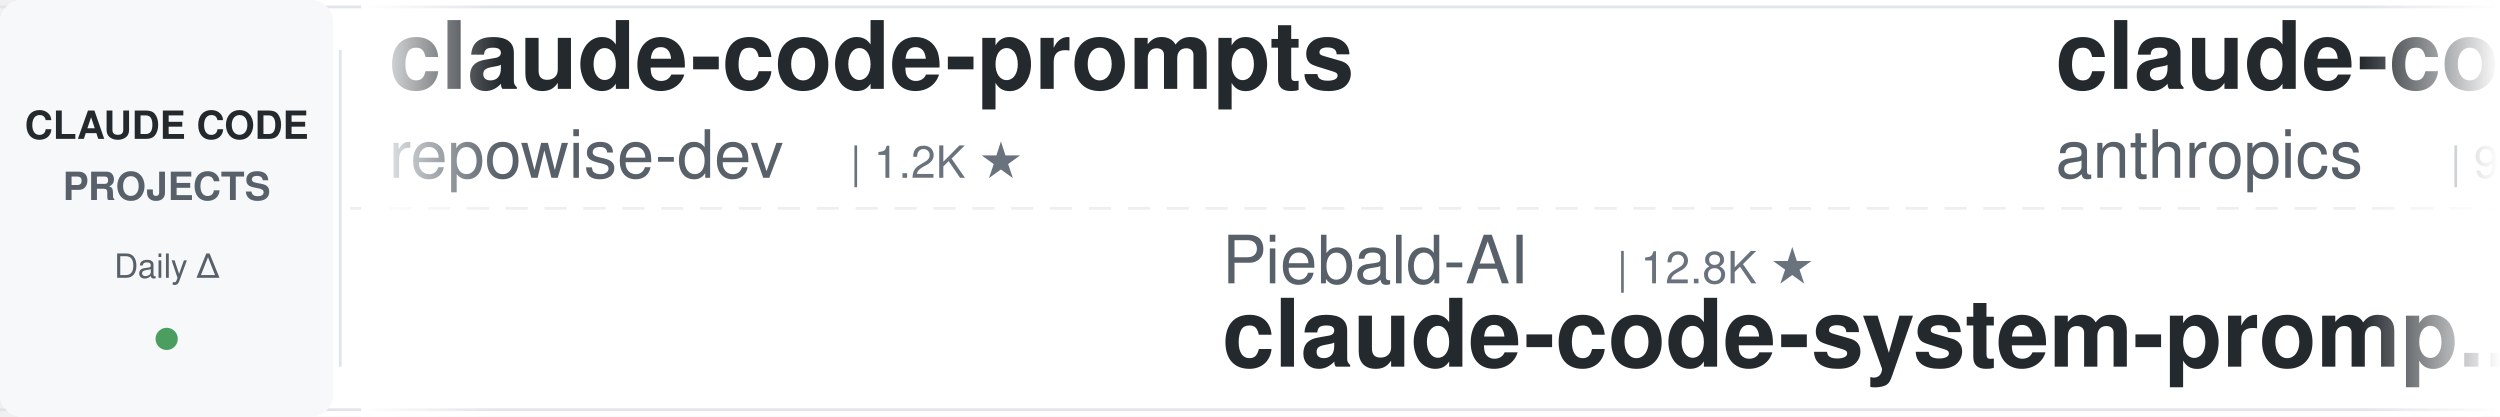
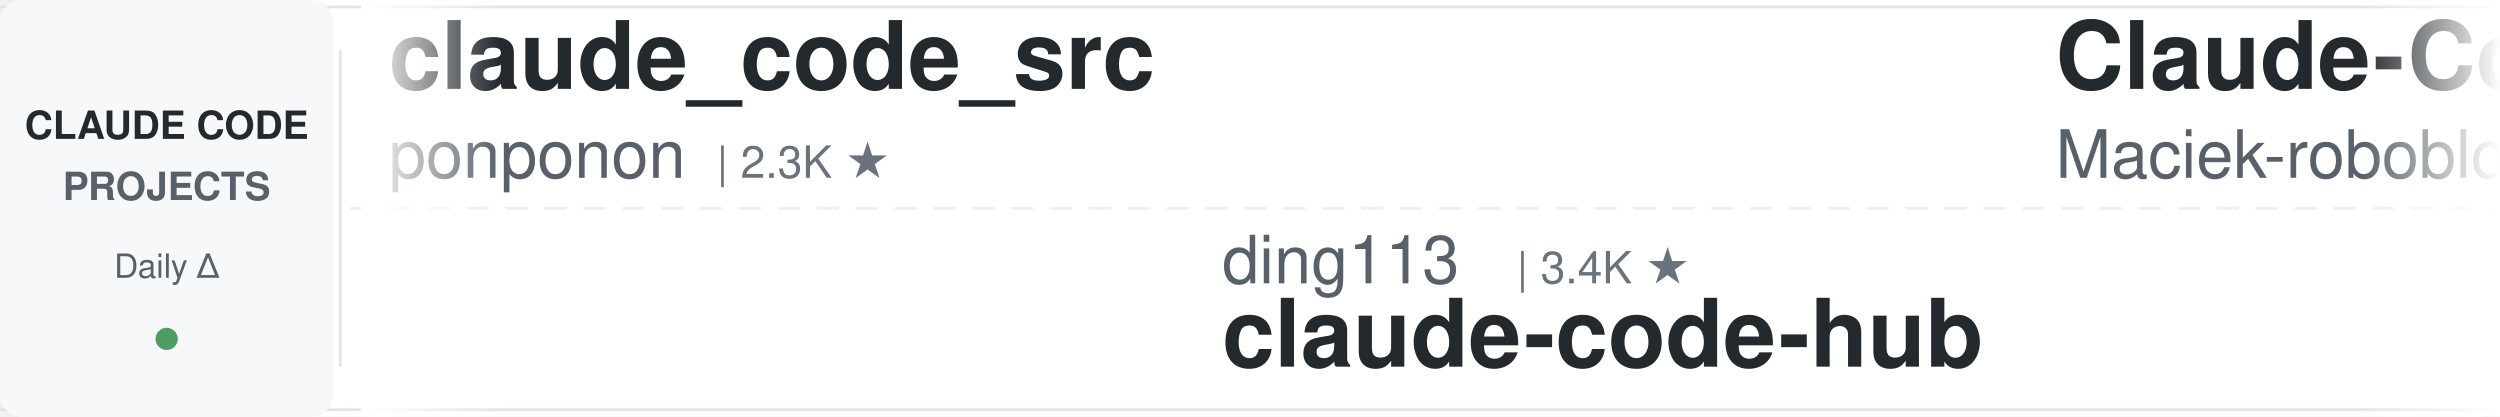
<svg xmlns="http://www.w3.org/2000/svg" width="900" height="150">
  <defs>
    <linearGradient id="leftFade" x1="0%" y1="0%" x2="100%" y2="0%">
      <stop offset="0%" style="stop-color:#ffffff;stop-opacity:1" />
      <stop offset="100%" style="stop-color:#ffffff;stop-opacity:0" />
    </linearGradient>
    <linearGradient id="rightFade" x1="0%" y1="0%" x2="100%" y2="0%">
      <stop offset="0%" style="stop-color:#ffffff;stop-opacity:0" />
      <stop offset="100%" style="stop-color:#ffffff;stop-opacity:1" />
    </linearGradient>
  </defs>
  <rect width="900" height="150" fill="#ffffff" rx="8" />
  <rect x="0" y="2" width="900" height="1" fill="#e1e4e8" />
  <rect x="0" y="147" width="900" height="1" fill="#e1e4e8" />
  <line x1="0" y1="75" x2="900" y2="75" stroke="#e1e4e8" stroke-width="1" stroke-dasharray="8 6" opacity="0.6" />
  <rect x="0" y="0" width="120" height="150" fill="#f6f8fa" rx="8" />
  <text x="60" y="50" font-family="-apple-system, BlinkMacSystemFont, 'Segoe UI', Helvetica, Arial, sans-serif" font-size="14" font-weight="600" fill="#24292e" text-anchor="middle">CLAUDE CODE</text>
  <text x="60" y="72" font-family="-apple-system, BlinkMacSystemFont, 'Segoe UI', Helvetica, Arial, sans-serif" font-size="14" font-weight="600" fill="#586069" text-anchor="middle">PROJECTS</text>
  <text x="60" y="100" font-family="-apple-system, BlinkMacSystemFont, 'Segoe UI', Helvetica, Arial, sans-serif" font-size="12" font-weight="500" fill="#586069" text-anchor="middle">Daily Δ</text>
  <circle cx="60" cy="122" r="4" fill="#22863a" opacity="0.8" />
  <rect x="122" y="18" width="1" height="114" fill="#e1e4e8" />
  <clipPath id="tickerClip">
    <rect x="130" y="0" width="770" height="150" />
  </clipPath>
  <g clip-path="url(#tickerClip)">
    <g id="tickerItems">
      <animateTransform attributeName="transform" attributeType="XML" type="translate" from="0 0" to="-3000 0" dur="54s" repeatCount="indefinite" />
      <g transform="translate(0, 0)">
-         <text x="140" y="32" font-family="-apple-system, BlinkMacSystemFont, 'Segoe UI', Helvetica, Arial, sans-serif" font-size="34" font-weight="600" fill="#24292e">claude-code-prompts</text>
-         <text x="140" y="64" font-family="-apple-system, BlinkMacSystemFont, 'Segoe UI', Helvetica, Arial, sans-serif" font-size="24" font-weight="400" fill="#586069">repowise-dev</text>
-         <text x="306" y="64" font-family="-apple-system, BlinkMacSystemFont, 'Segoe UI', Helvetica, Arial, sans-serif" font-size="16" font-weight="500" fill="#6a737d">| 1.2K ★</text>
+         <text x="140" y="32" font-family="-apple-system, BlinkMacSystemFont, 'Segoe UI', Helvetica, Arial, sans-serif" font-size="34" font-weight="600" fill="#24292e">claude_code_src</text>
+         <text x="140" y="64" font-family="-apple-system, BlinkMacSystemFont, 'Segoe UI', Helvetica, Arial, sans-serif" font-size="24" font-weight="400" fill="#586069">ponponon</text>
+         <text x="258" y="64" font-family="-apple-system, BlinkMacSystemFont, 'Segoe UI', Helvetica, Arial, sans-serif" font-size="16" font-weight="500" fill="#6a737d">| 2.3K ★</text>
      </g>
      <g transform="translate(300, 0)">
-         <text x="140" y="102" font-family="-apple-system, BlinkMacSystemFont, 'Segoe UI', Helvetica, Arial, sans-serif" font-size="24" font-weight="400" fill="#586069">Piebald-AI</text>
-         <text x="282" y="102" font-family="-apple-system, BlinkMacSystemFont, 'Segoe UI', Helvetica, Arial, sans-serif" font-size="16" font-weight="500" fill="#6a737d">| 12.8K ★</text>
-         <text x="140" y="132" font-family="-apple-system, BlinkMacSystemFont, 'Segoe UI', Helvetica, Arial, sans-serif" font-size="34" font-weight="600" fill="#24292e">claude-code-system-promp...</text>
+         <text x="140" y="102" font-family="-apple-system, BlinkMacSystemFont, 'Segoe UI', Helvetica, Arial, sans-serif" font-size="24" font-weight="400" fill="#586069">ding113</text>
+         <text x="246" y="102" font-family="-apple-system, BlinkMacSystemFont, 'Segoe UI', Helvetica, Arial, sans-serif" font-size="16" font-weight="500" fill="#6a737d">| 3.4K ★</text>
+         <text x="140" y="132" font-family="-apple-system, BlinkMacSystemFont, 'Segoe UI', Helvetica, Arial, sans-serif" font-size="34" font-weight="600" fill="#24292e">claude-code-hub</text>
      </g>
      <g transform="translate(600, 0)">
-         <text x="140" y="32" font-family="-apple-system, BlinkMacSystemFont, 'Segoe UI', Helvetica, Arial, sans-serif" font-size="34" font-weight="600" fill="#24292e">claude-code-action</text>
-         <text x="140" y="64" font-family="-apple-system, BlinkMacSystemFont, 'Segoe UI', Helvetica, Arial, sans-serif" font-size="24" font-weight="400" fill="#586069">anthropics</text>
-         <text x="282" y="64" font-family="-apple-system, BlinkMacSystemFont, 'Segoe UI', Helvetica, Arial, sans-serif" font-size="16" font-weight="500" fill="#6a737d">| 9.2K ★</text>
+         <text x="140" y="32" font-family="-apple-system, BlinkMacSystemFont, 'Segoe UI', Helvetica, Arial, sans-serif" font-size="34" font-weight="600" fill="#24292e">Claude-Code-Usage-Monito...</text>
+         <text x="140" y="64" font-family="-apple-system, BlinkMacSystemFont, 'Segoe UI', Helvetica, Arial, sans-serif" font-size="24" font-weight="400" fill="#586069">Maciek-roboblog</text>
+         <text x="342" y="64" font-family="-apple-system, BlinkMacSystemFont, 'Segoe UI', Helvetica, Arial, sans-serif" font-size="16" font-weight="500" fill="#6a737d">| 8.7K ★</text>
      </g>
      <g transform="translate(900, 0)">
-         <text x="140" y="102" font-family="-apple-system, BlinkMacSystemFont, 'Segoe UI', Helvetica, Arial, sans-serif" font-size="24" font-weight="400" fill="#586069">shanraisshan</text>
-         <text x="306" y="102" font-family="-apple-system, BlinkMacSystemFont, 'Segoe UI', Helvetica, Arial, sans-serif" font-size="16" font-weight="500" fill="#6a737d">| 66.7K ★</text>
-         <text x="140" y="132" font-family="-apple-system, BlinkMacSystemFont, 'Segoe UI', Helvetica, Arial, sans-serif" font-size="34" font-weight="600" fill="#24292e">claude-code-best-practic...</text>
+         <text x="140" y="102" font-family="-apple-system, BlinkMacSystemFont, 'Segoe UI', Helvetica, Arial, sans-serif" font-size="24" font-weight="400" fill="#586069">Chachamaru127</text>
+         <text x="318" y="102" font-family="-apple-system, BlinkMacSystemFont, 'Segoe UI', Helvetica, Arial, sans-serif" font-size="16" font-weight="500" fill="#6a737d">| 3.1K ★</text>
+         <text x="140" y="132" font-family="-apple-system, BlinkMacSystemFont, 'Segoe UI', Helvetica, Arial, sans-serif" font-size="34" font-weight="600" fill="#24292e">claude-code-harness</text>
      </g>
      <g transform="translate(1200, 0)">
-         <text x="140" y="32" font-family="-apple-system, BlinkMacSystemFont, 'Segoe UI', Helvetica, Arial, sans-serif" font-size="34" font-weight="600" fill="#24292e">oh-my-claudecode</text>
-         <text x="140" y="64" font-family="-apple-system, BlinkMacSystemFont, 'Segoe UI', Helvetica, Arial, sans-serif" font-size="24" font-weight="400" fill="#586069">Yeachan-Heo</text>
-         <text x="294" y="64" font-family="-apple-system, BlinkMacSystemFont, 'Segoe UI', Helvetica, Arial, sans-serif" font-size="16" font-weight="500" fill="#6a737d">| 39.4K ★</text>
+         <text x="140" y="32" font-family="-apple-system, BlinkMacSystemFont, 'Segoe UI', Helvetica, Arial, sans-serif" font-size="34" font-weight="600" fill="#24292e">system_prompts_leaks</text>
+         <text x="140" y="64" font-family="-apple-system, BlinkMacSystemFont, 'Segoe UI', Helvetica, Arial, sans-serif" font-size="24" font-weight="400" fill="#586069">asgeirtj</text>
+         <text x="258" y="64" font-family="-apple-system, BlinkMacSystemFont, 'Segoe UI', Helvetica, Arial, sans-serif" font-size="16" font-weight="500" fill="#6a737d">| 68.6K ★</text>
      </g>
      <g transform="translate(1500, 0)">
-         <text x="140" y="102" font-family="-apple-system, BlinkMacSystemFont, 'Segoe UI', Helvetica, Arial, sans-serif" font-size="24" font-weight="400" fill="#586069">Maciek-roboblog</text>
-         <text x="342" y="102" font-family="-apple-system, BlinkMacSystemFont, 'Segoe UI', Helvetica, Arial, sans-serif" font-size="16" font-weight="500" fill="#6a737d">| 8.7K ★</text>
-         <text x="140" y="132" font-family="-apple-system, BlinkMacSystemFont, 'Segoe UI', Helvetica, Arial, sans-serif" font-size="34" font-weight="600" fill="#24292e">Claude-Code-Usage-Monito...</text>
-       </g>
-       <g transform="translate(1800, 0)">
-         <text x="140" y="32" font-family="-apple-system, BlinkMacSystemFont, 'Segoe UI', Helvetica, Arial, sans-serif" font-size="34" font-weight="600" fill="#24292e">Auto-claude-code-researc...</text>
-         <text x="140" y="64" font-family="-apple-system, BlinkMacSystemFont, 'Segoe UI', Helvetica, Arial, sans-serif" font-size="24" font-weight="400" fill="#586069">wanshuiyin</text>
-         <text x="282" y="64" font-family="-apple-system, BlinkMacSystemFont, 'Segoe UI', Helvetica, Arial, sans-serif" font-size="16" font-weight="500" fill="#6a737d">| 16.8K ★</text>
-       </g>
-       <g transform="translate(2100, 0)">
        <text x="140" y="102" font-family="-apple-system, BlinkMacSystemFont, 'Segoe UI', Helvetica, Arial, sans-serif" font-size="24" font-weight="400" fill="#586069">lorryjovens-hub</text>
        <text x="342" y="102" font-family="-apple-system, BlinkMacSystemFont, 'Segoe UI', Helvetica, Arial, sans-serif" font-size="16" font-weight="500" fill="#6a737d">| 1.7K ★</text>
        <text x="140" y="132" font-family="-apple-system, BlinkMacSystemFont, 'Segoe UI', Helvetica, Arial, sans-serif" font-size="34" font-weight="600" fill="#24292e">claude-code-rust</text>
      </g>
+       <g transform="translate(1800, 0)">
+         <text x="140" y="32" font-family="-apple-system, BlinkMacSystemFont, 'Segoe UI', Helvetica, Arial, sans-serif" font-size="34" font-weight="600" fill="#24292e">claude-code-settings</text>
+         <text x="140" y="64" font-family="-apple-system, BlinkMacSystemFont, 'Segoe UI', Helvetica, Arial, sans-serif" font-size="24" font-weight="400" fill="#586069">feiskyer</text>
+         <text x="258" y="64" font-family="-apple-system, BlinkMacSystemFont, 'Segoe UI', Helvetica, Arial, sans-serif" font-size="16" font-weight="500" fill="#6a737d">| 1.7K ★</text>
+       </g>
+       <g transform="translate(2100, 0)">
+         <text x="140" y="102" font-family="-apple-system, BlinkMacSystemFont, 'Segoe UI', Helvetica, Arial, sans-serif" font-size="24" font-weight="400" fill="#586069">andrew-kramer-inno</text>
+         <text x="378" y="102" font-family="-apple-system, BlinkMacSystemFont, 'Segoe UI', Helvetica, Arial, sans-serif" font-size="16" font-weight="500" fill="#6a737d">| 595 ★</text>
+         <text x="140" y="132" font-family="-apple-system, BlinkMacSystemFont, 'Segoe UI', Helvetica, Arial, sans-serif" font-size="34" font-weight="600" fill="#24292e">claude-code-source-build</text>
+       </g>
      <g transform="translate(2400, 0)">
-         <text x="140" y="32" font-family="-apple-system, BlinkMacSystemFont, 'Segoe UI', Helvetica, Arial, sans-serif" font-size="34" font-weight="600" fill="#24292e">claude-code-security-rev...</text>
-         <text x="140" y="64" font-family="-apple-system, BlinkMacSystemFont, 'Segoe UI', Helvetica, Arial, sans-serif" font-size="24" font-weight="400" fill="#586069">anthropics</text>
-         <text x="282" y="64" font-family="-apple-system, BlinkMacSystemFont, 'Segoe UI', Helvetica, Arial, sans-serif" font-size="16" font-weight="500" fill="#6a737d">| 6.3K ★</text>
+         <text x="140" y="32" font-family="-apple-system, BlinkMacSystemFont, 'Segoe UI', Helvetica, Arial, sans-serif" font-size="34" font-weight="600" fill="#24292e">claude-code-rev</text>
+         <text x="140" y="64" font-family="-apple-system, BlinkMacSystemFont, 'Segoe UI', Helvetica, Arial, sans-serif" font-size="24" font-weight="400" fill="#586069">oboard</text>
+         <text x="234" y="64" font-family="-apple-system, BlinkMacSystemFont, 'Segoe UI', Helvetica, Arial, sans-serif" font-size="16" font-weight="500" fill="#6a737d">| 3.3K ★</text>
      </g>
      <g transform="translate(2700, 0)">
-         <text x="140" y="102" font-family="-apple-system, BlinkMacSystemFont, 'Segoe UI', Helvetica, Arial, sans-serif" font-size="24" font-weight="400" fill="#586069">Windy3f3f3f3f</text>
-         <text x="318" y="102" font-family="-apple-system, BlinkMacSystemFont, 'Segoe UI', Helvetica, Arial, sans-serif" font-size="16" font-weight="500" fill="#6a737d">| 3.7K ★</text>
-         <text x="140" y="132" font-family="-apple-system, BlinkMacSystemFont, 'Segoe UI', Helvetica, Arial, sans-serif" font-size="34" font-weight="600" fill="#24292e">how-claude-code-works</text>
+         <text x="140" y="102" font-family="-apple-system, BlinkMacSystemFont, 'Segoe UI', Helvetica, Arial, sans-serif" font-size="24" font-weight="400" fill="#586069">rohitg00</text>
+         <text x="258" y="102" font-family="-apple-system, BlinkMacSystemFont, 'Segoe UI', Helvetica, Arial, sans-serif" font-size="16" font-weight="500" fill="#6a737d">| 2.7K ★</text>
+         <text x="140" y="132" font-family="-apple-system, BlinkMacSystemFont, 'Segoe UI', Helvetica, Arial, sans-serif" font-size="34" font-weight="600" fill="#24292e">awesome-claude-code-tool...</text>
      </g>
      <g transform="translate(3000, 0)">
-         <text x="140" y="32" font-family="-apple-system, BlinkMacSystemFont, 'Segoe UI', Helvetica, Arial, sans-serif" font-size="34" font-weight="600" fill="#24292e">claude-code-prompts</text>
-         <text x="140" y="64" font-family="-apple-system, BlinkMacSystemFont, 'Segoe UI', Helvetica, Arial, sans-serif" font-size="24" font-weight="400" fill="#586069">repowise-dev</text>
-         <text x="306" y="64" font-family="-apple-system, BlinkMacSystemFont, 'Segoe UI', Helvetica, Arial, sans-serif" font-size="16" font-weight="500" fill="#6a737d">| 1.2K ★</text>
+         <text x="140" y="32" font-family="-apple-system, BlinkMacSystemFont, 'Segoe UI', Helvetica, Arial, sans-serif" font-size="34" font-weight="600" fill="#24292e">claude_code_src</text>
+         <text x="140" y="64" font-family="-apple-system, BlinkMacSystemFont, 'Segoe UI', Helvetica, Arial, sans-serif" font-size="24" font-weight="400" fill="#586069">ponponon</text>
+         <text x="258" y="64" font-family="-apple-system, BlinkMacSystemFont, 'Segoe UI', Helvetica, Arial, sans-serif" font-size="16" font-weight="500" fill="#6a737d">| 2.3K ★</text>
      </g>
      <g transform="translate(3300, 0)">
-         <text x="140" y="102" font-family="-apple-system, BlinkMacSystemFont, 'Segoe UI', Helvetica, Arial, sans-serif" font-size="24" font-weight="400" fill="#586069">Piebald-AI</text>
-         <text x="282" y="102" font-family="-apple-system, BlinkMacSystemFont, 'Segoe UI', Helvetica, Arial, sans-serif" font-size="16" font-weight="500" fill="#6a737d">| 12.8K ★</text>
-         <text x="140" y="132" font-family="-apple-system, BlinkMacSystemFont, 'Segoe UI', Helvetica, Arial, sans-serif" font-size="34" font-weight="600" fill="#24292e">claude-code-system-promp...</text>
+         <text x="140" y="102" font-family="-apple-system, BlinkMacSystemFont, 'Segoe UI', Helvetica, Arial, sans-serif" font-size="24" font-weight="400" fill="#586069">ding113</text>
+         <text x="246" y="102" font-family="-apple-system, BlinkMacSystemFont, 'Segoe UI', Helvetica, Arial, sans-serif" font-size="16" font-weight="500" fill="#6a737d">| 3.4K ★</text>
+         <text x="140" y="132" font-family="-apple-system, BlinkMacSystemFont, 'Segoe UI', Helvetica, Arial, sans-serif" font-size="34" font-weight="600" fill="#24292e">claude-code-hub</text>
      </g>
      <g transform="translate(3600, 0)">
-         <text x="140" y="32" font-family="-apple-system, BlinkMacSystemFont, 'Segoe UI', Helvetica, Arial, sans-serif" font-size="34" font-weight="600" fill="#24292e">claude-code-action</text>
-         <text x="140" y="64" font-family="-apple-system, BlinkMacSystemFont, 'Segoe UI', Helvetica, Arial, sans-serif" font-size="24" font-weight="400" fill="#586069">anthropics</text>
-         <text x="282" y="64" font-family="-apple-system, BlinkMacSystemFont, 'Segoe UI', Helvetica, Arial, sans-serif" font-size="16" font-weight="500" fill="#6a737d">| 9.2K ★</text>
+         <text x="140" y="32" font-family="-apple-system, BlinkMacSystemFont, 'Segoe UI', Helvetica, Arial, sans-serif" font-size="34" font-weight="600" fill="#24292e">Claude-Code-Usage-Monito...</text>
+         <text x="140" y="64" font-family="-apple-system, BlinkMacSystemFont, 'Segoe UI', Helvetica, Arial, sans-serif" font-size="24" font-weight="400" fill="#586069">Maciek-roboblog</text>
+         <text x="342" y="64" font-family="-apple-system, BlinkMacSystemFont, 'Segoe UI', Helvetica, Arial, sans-serif" font-size="16" font-weight="500" fill="#6a737d">| 8.7K ★</text>
      </g>
      <g transform="translate(3900, 0)">
-         <text x="140" y="102" font-family="-apple-system, BlinkMacSystemFont, 'Segoe UI', Helvetica, Arial, sans-serif" font-size="24" font-weight="400" fill="#586069">shanraisshan</text>
-         <text x="306" y="102" font-family="-apple-system, BlinkMacSystemFont, 'Segoe UI', Helvetica, Arial, sans-serif" font-size="16" font-weight="500" fill="#6a737d">| 66.7K ★</text>
-         <text x="140" y="132" font-family="-apple-system, BlinkMacSystemFont, 'Segoe UI', Helvetica, Arial, sans-serif" font-size="34" font-weight="600" fill="#24292e">claude-code-best-practic...</text>
+         <text x="140" y="102" font-family="-apple-system, BlinkMacSystemFont, 'Segoe UI', Helvetica, Arial, sans-serif" font-size="24" font-weight="400" fill="#586069">Chachamaru127</text>
+         <text x="318" y="102" font-family="-apple-system, BlinkMacSystemFont, 'Segoe UI', Helvetica, Arial, sans-serif" font-size="16" font-weight="500" fill="#6a737d">| 3.1K ★</text>
+         <text x="140" y="132" font-family="-apple-system, BlinkMacSystemFont, 'Segoe UI', Helvetica, Arial, sans-serif" font-size="34" font-weight="600" fill="#24292e">claude-code-harness</text>
      </g>
    </g>
  </g>
  <rect x="130" y="0" width="50" height="150" fill="url(#leftFade)" />
  <rect x="850" y="0" width="50" height="150" fill="url(#rightFade)" />
</svg>
